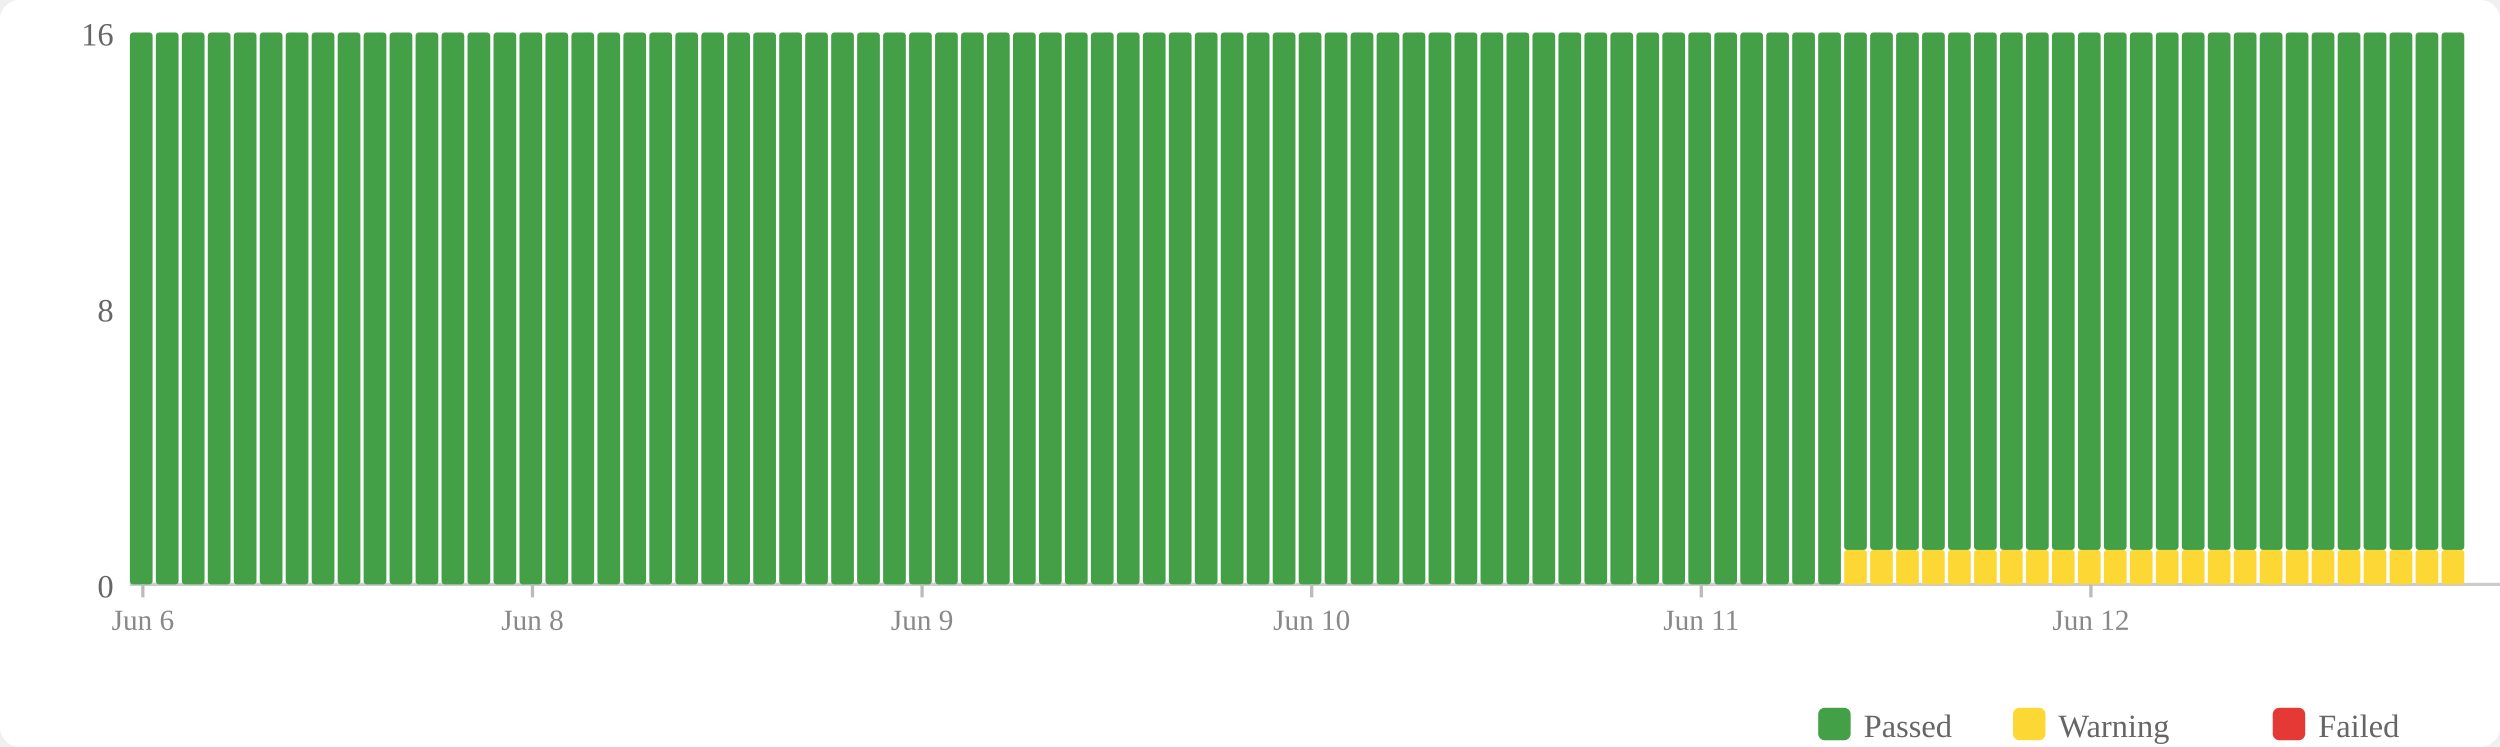
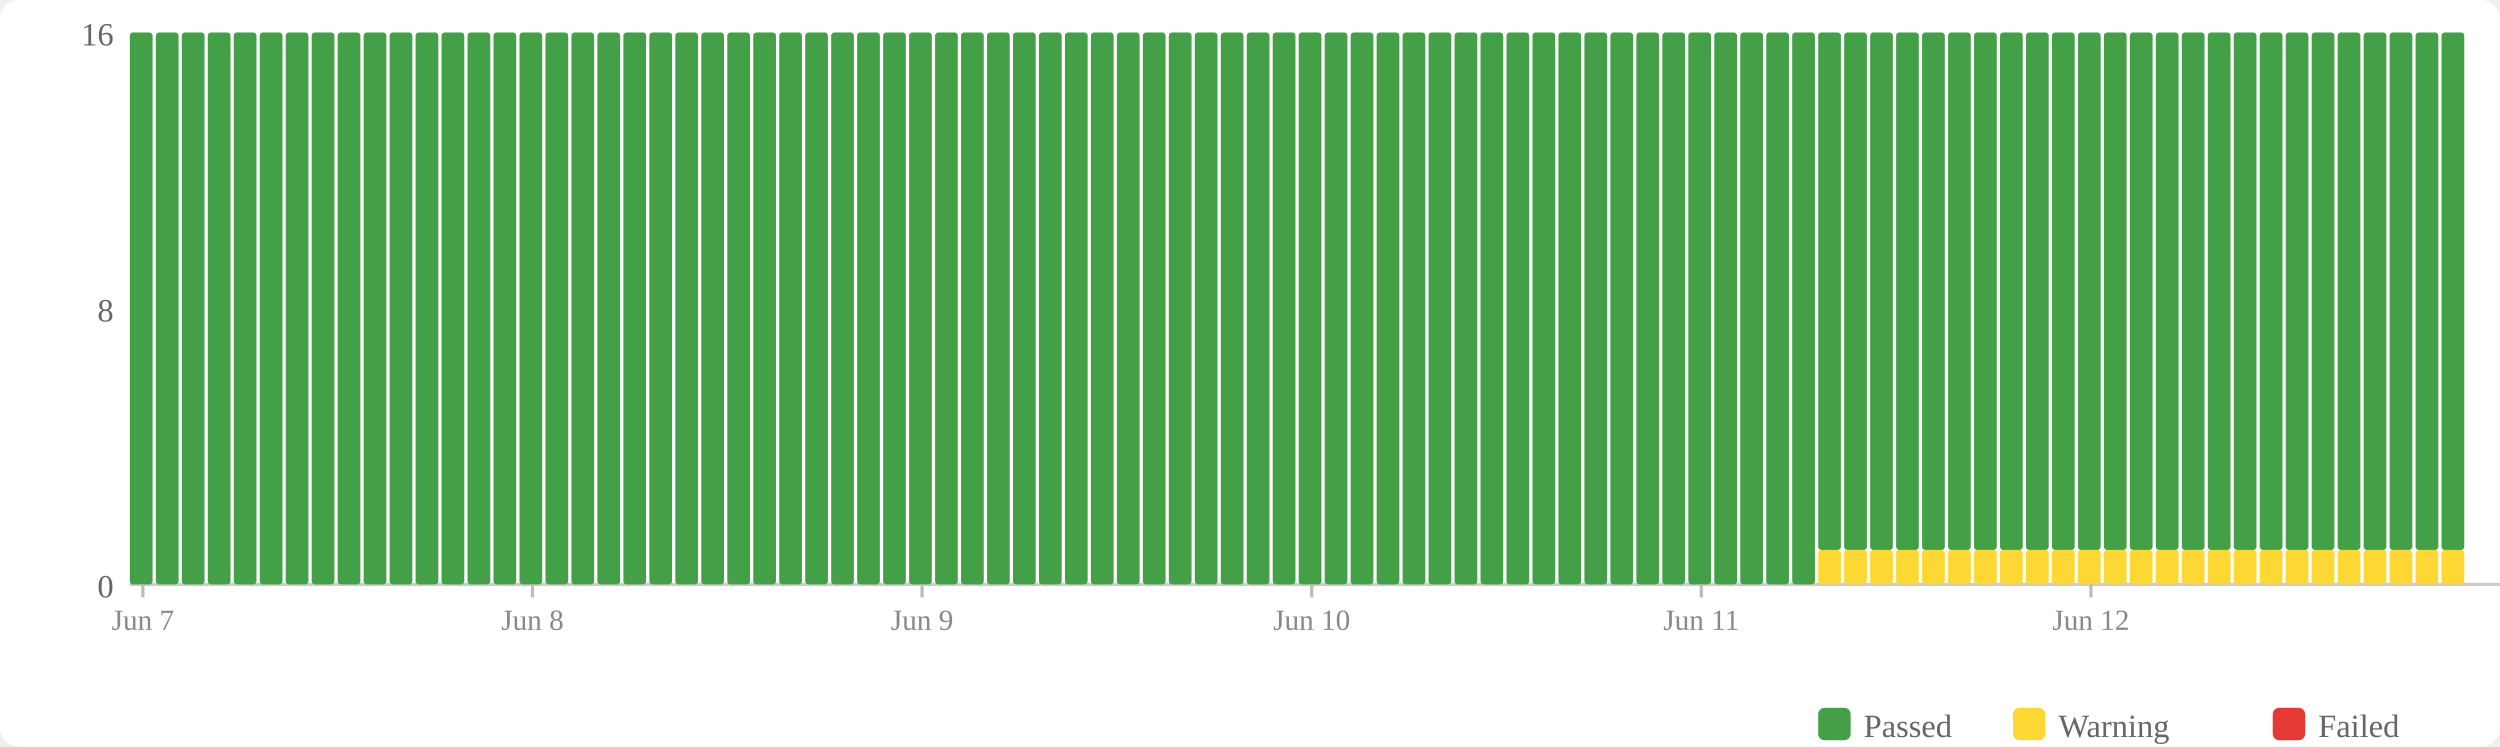
<svg xmlns="http://www.w3.org/2000/svg" width="770" height="230" viewBox="0 0 770 230">
  <rect width="770" height="230" fill="#fff" rx="6" />
  <rect x="560" y="218" width="10" height="10" fill="#43a047" rx="2" />
  <text x="574" y="227" font-size="10" fill="#666">Passed</text>
  <rect x="620" y="218" width="10" height="10" fill="#fdd835" rx="2" />
  <text x="634" y="227" font-size="10" fill="#666">Warning</text>
  <rect x="700" y="218" width="10" height="10" fill="#e53935" rx="2" />
  <text x="714" y="227" font-size="10" fill="#666">Failed</text>
  <text x="35" y="184" text-anchor="end" font-size="10" fill="#666">0</text>
  <text x="35" y="99" text-anchor="end" font-size="10" fill="#666">8</text>
  <text x="35" y="14" text-anchor="end" font-size="10" fill="#666">16</text>
  <line x1="40" y1="180" x2="770" y2="180" stroke="#ccc" stroke-width="1" />
  <rect x="40" y="10" width="7" height="170" fill="#43a047" rx="1" />
  <rect x="48" y="10" width="7" height="170" fill="#43a047" rx="1" />
  <rect x="56" y="10" width="7" height="170" fill="#43a047" rx="1" />
  <rect x="64" y="10" width="7" height="170" fill="#43a047" rx="1" />
  <rect x="72" y="10" width="7" height="170" fill="#43a047" rx="1" />
  <rect x="80" y="10" width="7" height="170" fill="#43a047" rx="1" />
  <rect x="88" y="10" width="7" height="170" fill="#43a047" rx="1" />
  <rect x="96" y="10" width="7" height="170" fill="#43a047" rx="1" />
  <rect x="104" y="10" width="7" height="170" fill="#43a047" rx="1" />
  <rect x="112" y="10" width="7" height="170" fill="#43a047" rx="1" />
  <rect x="120" y="10" width="7" height="170" fill="#43a047" rx="1" />
  <rect x="128" y="10" width="7" height="170" fill="#43a047" rx="1" />
  <rect x="136" y="10" width="7" height="170" fill="#43a047" rx="1" />
  <rect x="144" y="10" width="7" height="170" fill="#43a047" rx="1" />
  <rect x="152" y="10" width="7" height="170" fill="#43a047" rx="1" />
  <rect x="160" y="10" width="7" height="170" fill="#43a047" rx="1" />
  <rect x="168" y="10" width="7" height="170" fill="#43a047" rx="1" />
  <rect x="176" y="10" width="7" height="170" fill="#43a047" rx="1" />
  <rect x="184" y="10" width="7" height="170" fill="#43a047" rx="1" />
  <rect x="192" y="10" width="7" height="170" fill="#43a047" rx="1" />
  <rect x="200" y="10" width="7" height="170" fill="#43a047" rx="1" />
  <rect x="208" y="10" width="7" height="170" fill="#43a047" rx="1" />
  <rect x="216" y="10" width="7" height="170" fill="#43a047" rx="1" />
  <rect x="224" y="10" width="7" height="170" fill="#43a047" rx="1" />
  <rect x="232" y="10" width="7" height="170" fill="#43a047" rx="1" />
  <rect x="240" y="10" width="7" height="170" fill="#43a047" rx="1" />
  <rect x="248" y="10" width="7" height="170" fill="#43a047" rx="1" />
  <rect x="256" y="10" width="7" height="170" fill="#43a047" rx="1" />
  <rect x="264" y="10" width="7" height="170" fill="#43a047" rx="1" />
  <rect x="272" y="10" width="7" height="170" fill="#43a047" rx="1" />
  <rect x="280" y="10" width="7" height="170" fill="#43a047" rx="1" />
  <rect x="288" y="10" width="7" height="170" fill="#43a047" rx="1" />
  <rect x="296" y="10" width="7" height="170" fill="#43a047" rx="1" />
  <rect x="304" y="10" width="7" height="170" fill="#43a047" rx="1" />
  <rect x="312" y="10" width="7" height="170" fill="#43a047" rx="1" />
  <rect x="320" y="10" width="7" height="170" fill="#43a047" rx="1" />
  <rect x="328" y="10" width="7" height="170" fill="#43a047" rx="1" />
  <rect x="336" y="10" width="7" height="170" fill="#43a047" rx="1" />
  <rect x="344" y="10" width="7" height="170" fill="#43a047" rx="1" />
  <rect x="352" y="10" width="7" height="170" fill="#43a047" rx="1" />
  <rect x="360" y="10" width="7" height="170" fill="#43a047" rx="1" />
  <rect x="368" y="10" width="7" height="170" fill="#43a047" rx="1" />
  <rect x="376" y="10" width="7" height="170" fill="#43a047" rx="1" />
  <rect x="384" y="10" width="7" height="170" fill="#43a047" rx="1" />
  <rect x="392" y="10" width="7" height="170" fill="#43a047" rx="1" />
  <rect x="400" y="10" width="7" height="170" fill="#43a047" rx="1" />
  <rect x="408" y="10" width="7" height="170" fill="#43a047" rx="1" />
  <rect x="416" y="10" width="7" height="170" fill="#43a047" rx="1" />
  <rect x="424" y="10" width="7" height="170" fill="#43a047" rx="1" />
  <rect x="432" y="10" width="7" height="170" fill="#43a047" rx="1" />
  <rect x="440" y="10" width="7" height="170" fill="#43a047" rx="1" />
  <rect x="448" y="10" width="7" height="170" fill="#43a047" rx="1" />
  <rect x="456" y="10" width="7" height="170" fill="#43a047" rx="1" />
  <rect x="464" y="10" width="7" height="170" fill="#43a047" rx="1" />
  <rect x="472" y="10" width="7" height="170" fill="#43a047" rx="1" />
  <rect x="480" y="10" width="7" height="170" fill="#43a047" rx="1" />
  <rect x="488" y="10" width="7" height="170" fill="#43a047" rx="1" />
  <rect x="496" y="10" width="7" height="170" fill="#43a047" rx="1" />
  <rect x="504" y="10" width="7" height="170" fill="#43a047" rx="1" />
  <rect x="512" y="10" width="7" height="170" fill="#43a047" rx="1" />
  <rect x="520" y="10" width="7" height="170" fill="#43a047" rx="1" />
  <rect x="528" y="10" width="7" height="170" fill="#43a047" rx="1" />
  <rect x="536" y="10" width="7" height="170" fill="#43a047" rx="1" />
  <rect x="544" y="10" width="7" height="170" fill="#43a047" rx="1" />
  <rect x="552" y="10" width="7" height="170" fill="#43a047" rx="1" />
-   <rect x="560" y="10" width="7" height="170" fill="#43a047" rx="1" />
+   <rect x="560" y="169.375" width="7" height="10.625" fill="#fdd835" rx="1" />
+   <rect x="560" y="10" width="7" height="159.375" fill="#43a047" rx="1" />
  <rect x="568" y="169.375" width="7" height="10.625" fill="#fdd835" rx="1" />
  <rect x="568" y="10" width="7" height="159.375" fill="#43a047" rx="1" />
  <rect x="576" y="169.375" width="7" height="10.625" fill="#fdd835" rx="1" />
  <rect x="576" y="10" width="7" height="159.375" fill="#43a047" rx="1" />
  <rect x="584" y="169.375" width="7" height="10.625" fill="#fdd835" rx="1" />
  <rect x="584" y="10" width="7" height="159.375" fill="#43a047" rx="1" />
  <rect x="592" y="169.375" width="7" height="10.625" fill="#fdd835" rx="1" />
  <rect x="592" y="10" width="7" height="159.375" fill="#43a047" rx="1" />
  <rect x="600" y="169.375" width="7" height="10.625" fill="#fdd835" rx="1" />
  <rect x="600" y="10" width="7" height="159.375" fill="#43a047" rx="1" />
  <rect x="608" y="169.375" width="7" height="10.625" fill="#fdd835" rx="1" />
  <rect x="608" y="10" width="7" height="159.375" fill="#43a047" rx="1" />
  <rect x="616" y="169.375" width="7" height="10.625" fill="#fdd835" rx="1" />
  <rect x="616" y="10" width="7" height="159.375" fill="#43a047" rx="1" />
  <rect x="624" y="169.375" width="7" height="10.625" fill="#fdd835" rx="1" />
  <rect x="624" y="10" width="7" height="159.375" fill="#43a047" rx="1" />
  <rect x="632" y="169.375" width="7" height="10.625" fill="#fdd835" rx="1" />
  <rect x="632" y="10" width="7" height="159.375" fill="#43a047" rx="1" />
  <rect x="640" y="169.375" width="7" height="10.625" fill="#fdd835" rx="1" />
  <rect x="640" y="10" width="7" height="159.375" fill="#43a047" rx="1" />
  <rect x="648" y="169.375" width="7" height="10.625" fill="#fdd835" rx="1" />
  <rect x="648" y="10" width="7" height="159.375" fill="#43a047" rx="1" />
  <rect x="656" y="169.375" width="7" height="10.625" fill="#fdd835" rx="1" />
  <rect x="656" y="10" width="7" height="159.375" fill="#43a047" rx="1" />
  <rect x="664" y="169.375" width="7" height="10.625" fill="#fdd835" rx="1" />
  <rect x="664" y="10" width="7" height="159.375" fill="#43a047" rx="1" />
  <rect x="672" y="169.375" width="7" height="10.625" fill="#fdd835" rx="1" />
  <rect x="672" y="10" width="7" height="159.375" fill="#43a047" rx="1" />
  <rect x="680" y="169.375" width="7" height="10.625" fill="#fdd835" rx="1" />
  <rect x="680" y="10" width="7" height="159.375" fill="#43a047" rx="1" />
  <rect x="688" y="169.375" width="7" height="10.625" fill="#fdd835" rx="1" />
  <rect x="688" y="10" width="7" height="159.375" fill="#43a047" rx="1" />
  <rect x="696" y="169.375" width="7" height="10.625" fill="#fdd835" rx="1" />
  <rect x="696" y="10" width="7" height="159.375" fill="#43a047" rx="1" />
  <rect x="704" y="169.375" width="7" height="10.625" fill="#fdd835" rx="1" />
  <rect x="704" y="10" width="7" height="159.375" fill="#43a047" rx="1" />
  <rect x="712" y="169.375" width="7" height="10.625" fill="#fdd835" rx="1" />
  <rect x="712" y="10" width="7" height="159.375" fill="#43a047" rx="1" />
  <rect x="720" y="169.375" width="7" height="10.625" fill="#fdd835" rx="1" />
  <rect x="720" y="10" width="7" height="159.375" fill="#43a047" rx="1" />
  <rect x="728" y="169.375" width="7" height="10.625" fill="#fdd835" rx="1" />
  <rect x="728" y="10" width="7" height="159.375" fill="#43a047" rx="1" />
  <rect x="736" y="169.375" width="7" height="10.625" fill="#fdd835" rx="1" />
  <rect x="736" y="10" width="7" height="159.375" fill="#43a047" rx="1" />
  <rect x="744" y="169.375" width="7" height="10.625" fill="#fdd835" rx="1" />
  <rect x="744" y="10" width="7" height="159.375" fill="#43a047" rx="1" />
  <rect x="752" y="169.375" width="7" height="10.625" fill="#fdd835" rx="1" />
  <rect x="752" y="10" width="7" height="159.375" fill="#43a047" rx="1" />
  <line x1="44.0" y1="180" x2="44.0" y2="184" stroke="#bbb" stroke-width="1" />
-   <text x="44.0" y="194" text-anchor="middle" font-size="9" fill="#888">Jun 6</text>
+   <text x="44.0" y="194" text-anchor="middle" font-size="9" fill="#888">Jun 7</text>
  <line x1="164.0" y1="180" x2="164.0" y2="184" stroke="#bbb" stroke-width="1" />
  <text x="164.0" y="194" text-anchor="middle" font-size="9" fill="#888">Jun 8</text>
  <line x1="284.0" y1="180" x2="284.0" y2="184" stroke="#bbb" stroke-width="1" />
  <text x="284.0" y="194" text-anchor="middle" font-size="9" fill="#888">Jun 9</text>
  <line x1="404.0" y1="180" x2="404.0" y2="184" stroke="#bbb" stroke-width="1" />
  <text x="404.0" y="194" text-anchor="middle" font-size="9" fill="#888">Jun 10</text>
  <line x1="524.0" y1="180" x2="524.0" y2="184" stroke="#bbb" stroke-width="1" />
  <text x="524.0" y="194" text-anchor="middle" font-size="9" fill="#888">Jun 11</text>
  <line x1="644.0" y1="180" x2="644.0" y2="184" stroke="#bbb" stroke-width="1" />
  <text x="644.0" y="194" text-anchor="middle" font-size="9" fill="#888">Jun 12</text>
</svg>
